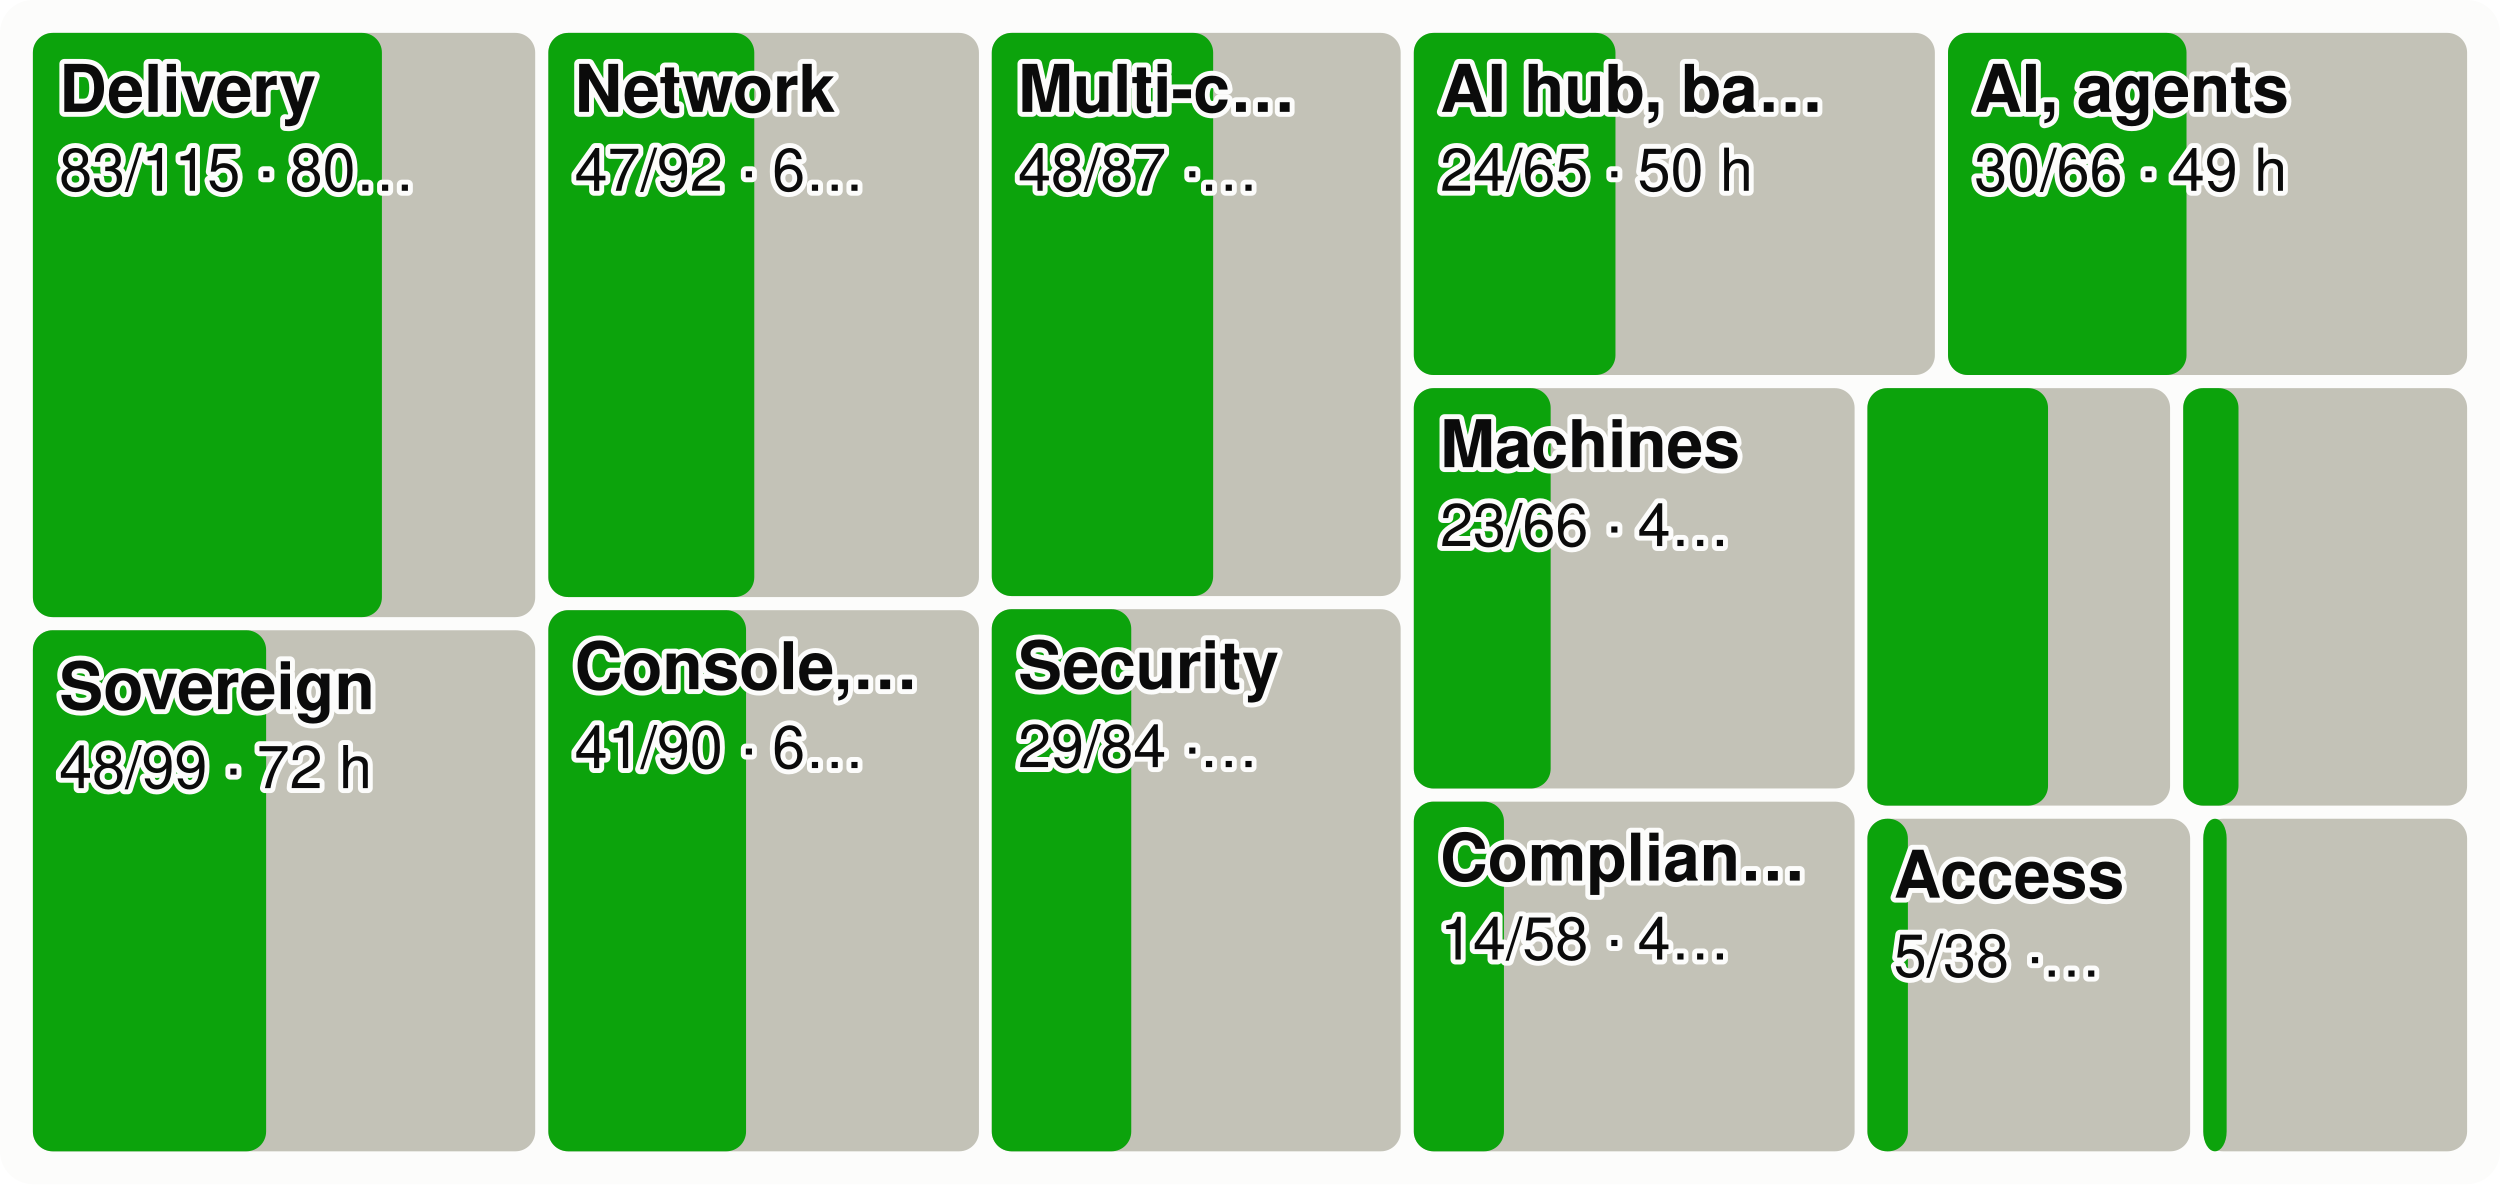
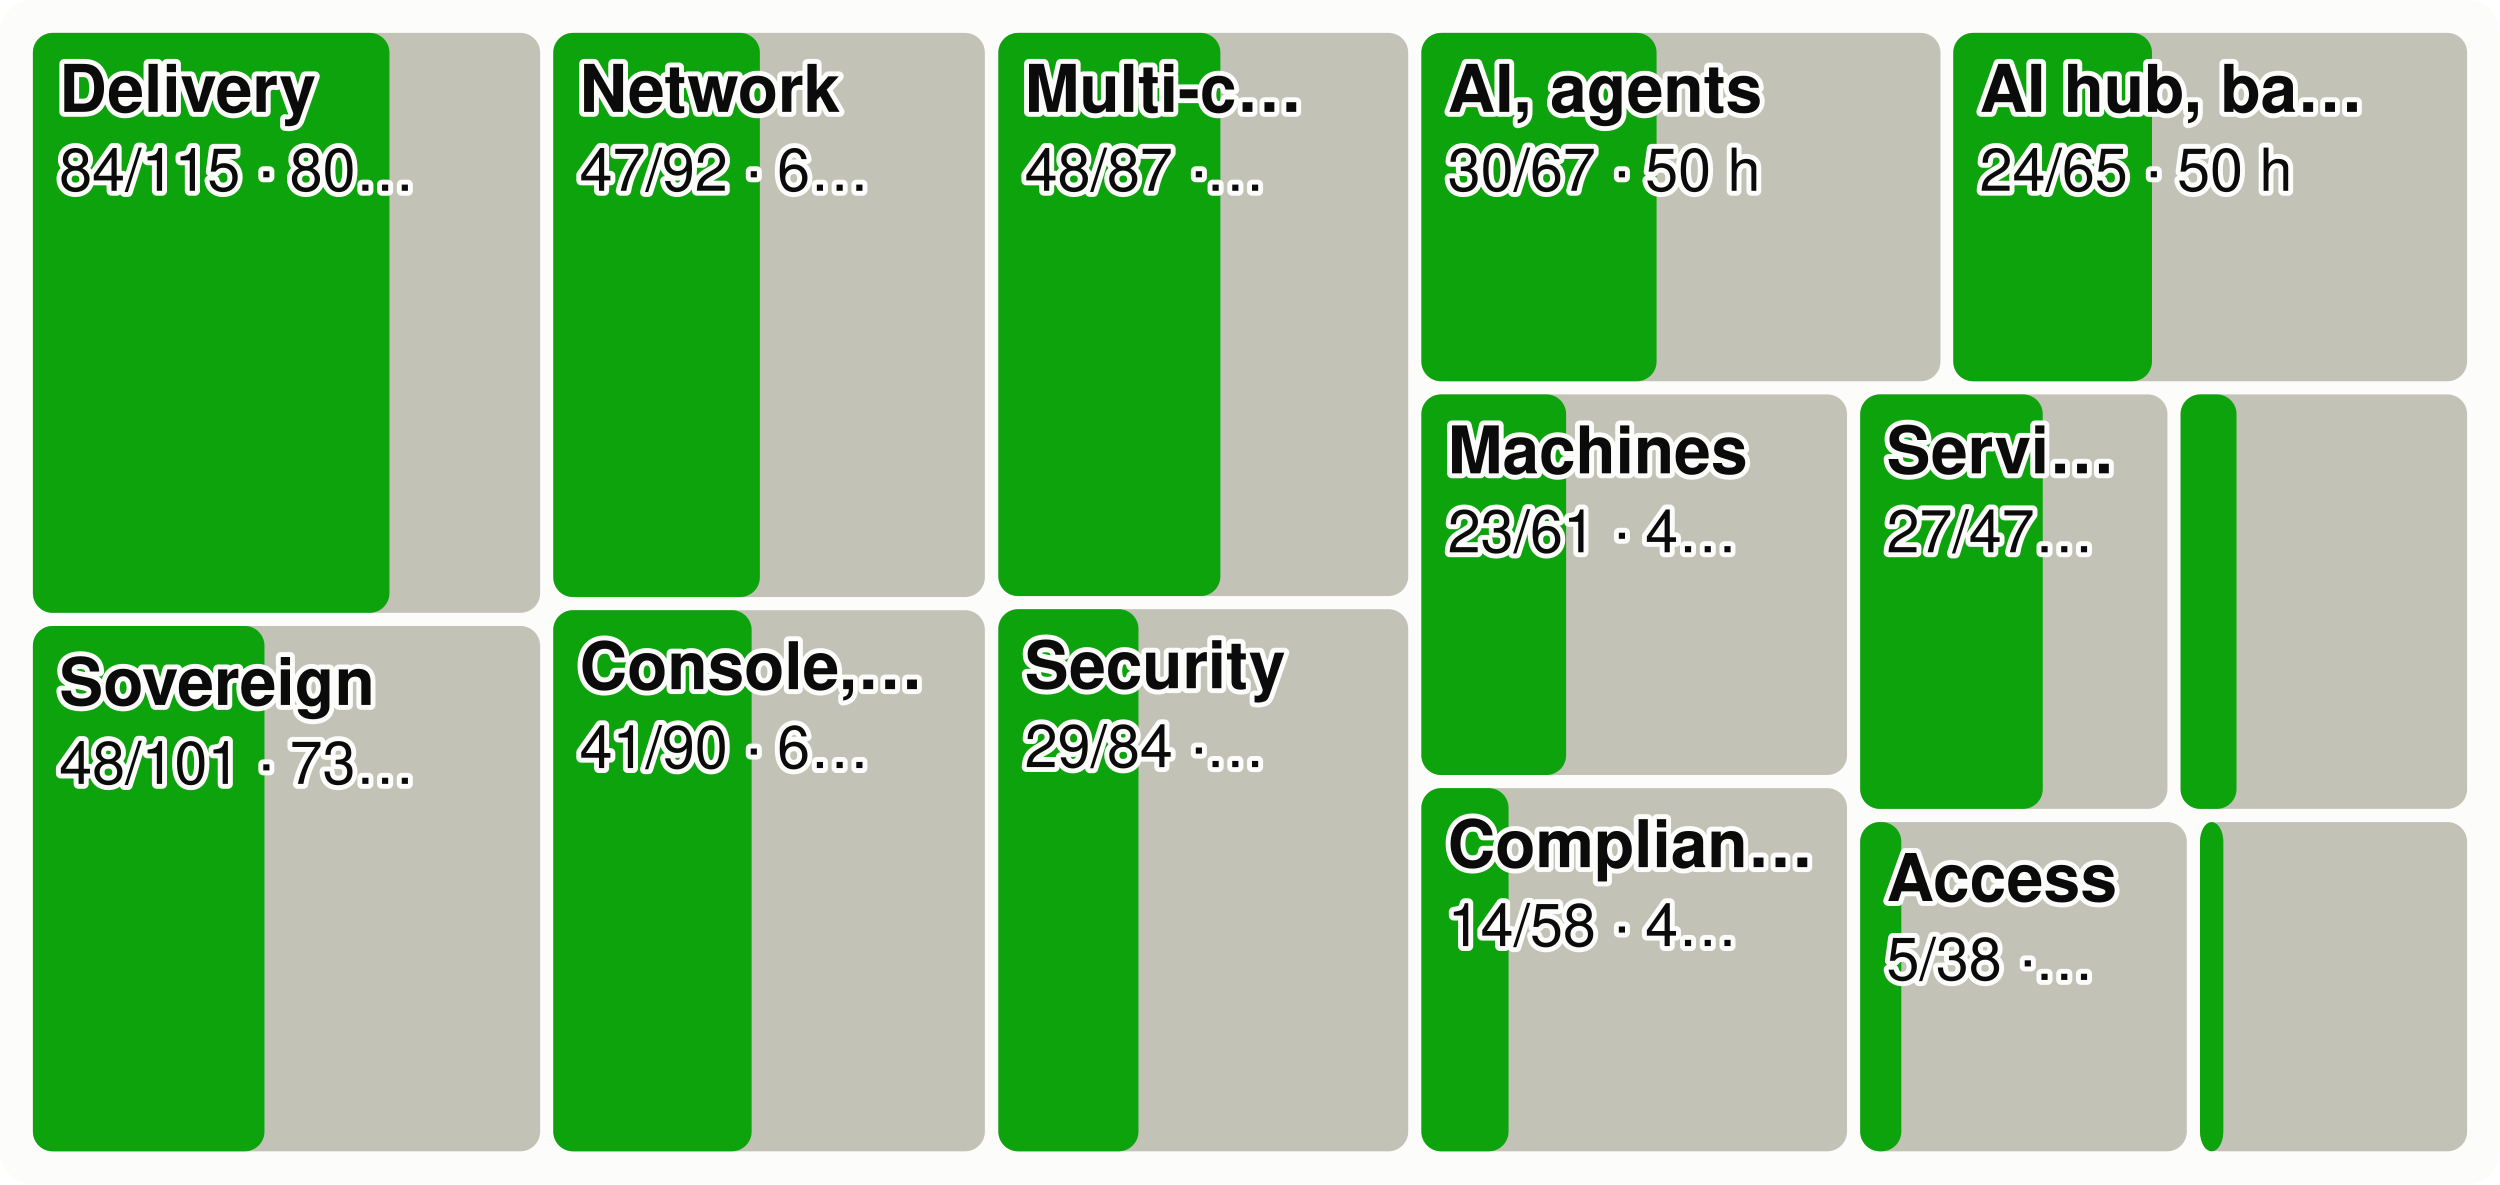
<svg xmlns="http://www.w3.org/2000/svg" viewBox="0 0 760 360" width="760" height="360" font-family="system-ui,-apple-system,Segoe UI,Helvetica,Arial,sans-serif" font-size="18" role="img" aria-label="Every product area as a tile sized by effort, the merged share in green">
  <style>.h{paint-order:stroke;stroke:#fcfcfb;stroke-width:3px;stroke-linejoin:round}.rg{stroke:#fcfcfb}@media (prefers-color-scheme: dark){.bg{fill:#1a1a19}.t1{fill:#f0efec}.t2{fill:#c3c2b7}.gr{stroke:#2c2c2a}.ax{stroke:#383835}.ld{stroke:#383835}.br{stroke:#c3c2b7}.m{stroke:#3987e5}.dp{stroke:#d95926}.v{stroke:#199e70}.i2{stroke:#c3c2b7}.i1{stroke:#f0efec}.f1{fill:#3987e5}.f2{fill:#d95926}.f3{fill:#199e70}.f4{fill:#c98500}.ev{fill:#c3c2b7}.inv{fill:#1a1a19}.done{fill:#cde2fb}.todo{fill:#52514e}.tile{fill:#262624}.h,.rg{stroke:#1a1a19}}</style>
  <rect width="760" height="360" rx="10" class="bg" fill="#fcfcfb" />
-   <rect x="10.0" y="10.0" width="152.7" height="177.6" rx="6" class="todo" fill="#c3c2b7" />
-   <rect x="10.0" y="10.0" width="106.1" height="177.6" rx="6" class="gain" fill="#0ca30c" />
+   <rect x="10.0" y="10.0" width="154.2" height="176.3" rx="6" class="todo" fill="#c3c2b7" />
+   <rect x="10.0" y="10.0" width="108.4" height="176.3" rx="6" class="gain" fill="#0ca30c" />
  <text x="18.0" y="34.0" class="t1 h" fill="#0b0b0b" font-size="20" font-weight="600">Delivery</text>
-   <text x="18.0" y="58.0" class="t1 h" fill="#0b0b0b" font-size="18">83/115 · 80…</text>
-   <rect x="10.0" y="191.6" width="152.7" height="158.4" rx="6" class="todo" fill="#c3c2b7" />
-   <rect x="10.0" y="191.6" width="70.9" height="158.4" rx="6" class="gain" fill="#0ca30c" />
-   <text x="18.0" y="215.6" class="t1 h" fill="#0b0b0b" font-size="20" font-weight="600">Sovereign</text>
-   <text x="18.0" y="239.6" class="t1 h" fill="#0b0b0b" font-size="18">48/99 · 72 h</text>
-   <rect x="166.7" y="10.0" width="130.9" height="171.5" rx="6" class="todo" fill="#c3c2b7" />
-   <rect x="166.7" y="10.0" width="62.6" height="171.5" rx="6" class="gain" fill="#0ca30c" />
-   <text x="174.7" y="34.0" class="t1 h" fill="#0b0b0b" font-size="20" font-weight="600">Network</text>
-   <text x="174.7" y="58.0" class="t1 h" fill="#0b0b0b" font-size="18">47/92 · 6…</text>
-   <rect x="166.7" y="185.5" width="130.9" height="164.5" rx="6" class="todo" fill="#c3c2b7" />
-   <rect x="166.7" y="185.5" width="60.1" height="164.5" rx="6" class="gain" fill="#0ca30c" />
-   <text x="174.7" y="209.5" class="t1 h" fill="#0b0b0b" font-size="20" font-weight="600">Console,…</text>
-   <text x="174.7" y="233.5" class="t1 h" fill="#0b0b0b" font-size="18">41/90 · 6…</text>
-   <rect x="301.5" y="10.0" width="124.3" height="171.2" rx="6" class="todo" fill="#c3c2b7" />
-   <rect x="301.5" y="10.0" width="67.3" height="171.2" rx="6" class="gain" fill="#0ca30c" />
-   <text x="309.5" y="34.0" class="t1 h" fill="#0b0b0b" font-size="20" font-weight="600">Multi-c…</text>
-   <text x="309.5" y="58.0" class="t1 h" fill="#0b0b0b" font-size="18">48/87 ·…</text>
-   <rect x="301.5" y="185.2" width="124.3" height="164.8" rx="6" class="todo" fill="#c3c2b7" />
-   <rect x="301.5" y="185.2" width="42.4" height="164.8" rx="6" class="gain" fill="#0ca30c" />
-   <text x="309.5" y="209.2" class="t1 h" fill="#0b0b0b" font-size="20" font-weight="600">Security</text>
-   <text x="309.5" y="233.2" class="t1 h" fill="#0b0b0b" font-size="18">29/84 ·…</text>
-   <rect x="429.8" y="10.0" width="158.4" height="104.0" rx="6" class="todo" fill="#c3c2b7" />
-   <rect x="429.8" y="10.0" width="61.3" height="104.0" rx="6" class="gain" fill="#0ca30c" />
-   <text x="437.8" y="34.0" class="t1 h" fill="#0b0b0b" font-size="20" font-weight="600">AI hub, ba…</text>
-   <text x="437.8" y="58.0" class="t1 h" fill="#0b0b0b" font-size="18">24/65 · 50 h</text>
-   <rect x="592.2" y="10.0" width="157.8" height="104.0" rx="6" class="todo" fill="#c3c2b7" />
-   <rect x="592.2" y="10.0" width="72.5" height="104.0" rx="6" class="gain" fill="#0ca30c" />
-   <text x="600.2" y="34.0" class="t1 h" fill="#0b0b0b" font-size="20" font-weight="600">AI, agents</text>
-   <text x="600.2" y="58.0" class="t1 h" fill="#0b0b0b" font-size="18">30/66 · 49 h</text>
-   <rect x="429.8" y="118.0" width="134.0" height="121.7" rx="6" class="todo" fill="#c3c2b7" />
-   <rect x="429.8" y="118.0" width="41.6" height="121.7" rx="6" class="gain" fill="#0ca30c" />
-   <text x="437.8" y="142.0" class="t1 h" fill="#0b0b0b" font-size="20" font-weight="600">Machines</text>
-   <text x="437.8" y="166.0" class="t1 h" fill="#0b0b0b" font-size="18">23/66 · 4…</text>
-   <rect x="429.8" y="243.7" width="134.0" height="106.3" rx="6" class="todo" fill="#c3c2b7" />
-   <rect x="429.8" y="243.7" width="27.4" height="106.3" rx="6" class="gain" fill="#0ca30c" />
-   <text x="437.8" y="267.7" class="t1 h" fill="#0b0b0b" font-size="20" font-weight="600">Complian…</text>
-   <text x="437.8" y="291.7" class="t1 h" fill="#0b0b0b" font-size="18">14/58 · 4…</text>
-   <rect x="567.7" y="118.0" width="92.0" height="126.9" rx="6" class="todo" fill="#c3c2b7" />
-   <rect x="567.7" y="118.0" width="54.9" height="126.9" rx="6" class="gain" fill="#0ca30c" />
-   <rect x="663.7" y="118.0" width="86.3" height="126.9" rx="6" class="todo" fill="#c3c2b7" />
-   <rect x="663.7" y="118.0" width="16.8" height="126.9" rx="6" class="gain" fill="#0ca30c" />
-   <rect x="567.7" y="248.9" width="98.1" height="101.1" rx="6" class="todo" fill="#c3c2b7" />
-   <rect x="567.7" y="248.9" width="12.3" height="101.1" rx="6" class="gain" fill="#0ca30c" />
-   <text x="575.7" y="272.9" class="t1 h" fill="#0b0b0b" font-size="20" font-weight="600">Access</text>
-   <text x="575.7" y="296.9" class="t1 h" fill="#0b0b0b" font-size="18">5/38 ·…</text>
-   <rect x="669.8" y="248.9" width="80.2" height="101.1" rx="6" class="todo" fill="#c3c2b7" />
-   <rect x="669.8" y="248.9" width="7.1" height="101.1" rx="6" class="gain" fill="#0ca30c" />
+   <text x="18.0" y="58.0" class="t1 h" fill="#0b0b0b" font-size="18">84/115 · 80…</text>
+   <rect x="10.0" y="190.3" width="154.2" height="159.7" rx="6" class="todo" fill="#c3c2b7" />
+   <rect x="10.0" y="190.3" width="70.4" height="159.7" rx="6" class="gain" fill="#0ca30c" />
+   <text x="18.0" y="214.3" class="t1 h" fill="#0b0b0b" font-size="20" font-weight="600">Sovereign</text>
+   <text x="18.0" y="238.3" class="t1 h" fill="#0b0b0b" font-size="18">48/101 · 73…</text>
+   <rect x="168.2" y="10.0" width="131.2" height="171.5" rx="6" class="todo" fill="#c3c2b7" />
+   <rect x="168.2" y="10.0" width="62.8" height="171.5" rx="6" class="gain" fill="#0ca30c" />
+   <text x="176.2" y="34.0" class="t1 h" fill="#0b0b0b" font-size="20" font-weight="600">Network</text>
+   <text x="176.2" y="58.0" class="t1 h" fill="#0b0b0b" font-size="18">47/92 · 6…</text>
+   <rect x="168.2" y="185.5" width="131.2" height="164.5" rx="6" class="todo" fill="#c3c2b7" />
+   <rect x="168.2" y="185.5" width="60.3" height="164.5" rx="6" class="gain" fill="#0ca30c" />
+   <text x="176.2" y="209.5" class="t1 h" fill="#0b0b0b" font-size="20" font-weight="600">Console,…</text>
+   <text x="176.2" y="233.5" class="t1 h" fill="#0b0b0b" font-size="18">41/90 · 6…</text>
+   <rect x="303.5" y="10.0" width="124.6" height="171.2" rx="6" class="todo" fill="#c3c2b7" />
+   <rect x="303.5" y="10.0" width="67.5" height="171.2" rx="6" class="gain" fill="#0ca30c" />
+   <text x="311.5" y="34.0" class="t1 h" fill="#0b0b0b" font-size="20" font-weight="600">Multi-c…</text>
+   <text x="311.5" y="58.0" class="t1 h" fill="#0b0b0b" font-size="18">48/87 ·…</text>
+   <rect x="303.5" y="185.2" width="124.6" height="164.8" rx="6" class="todo" fill="#c3c2b7" />
+   <rect x="303.5" y="185.2" width="42.6" height="164.8" rx="6" class="gain" fill="#0ca30c" />
+   <text x="311.5" y="209.2" class="t1 h" fill="#0b0b0b" font-size="20" font-weight="600">Security</text>
+   <text x="311.5" y="233.2" class="t1 h" fill="#0b0b0b" font-size="18">29/84 ·…</text>
+   <rect x="432.1" y="10.0" width="157.8" height="105.9" rx="6" class="todo" fill="#c3c2b7" />
+   <rect x="432.1" y="10.0" width="71.5" height="105.9" rx="6" class="gain" fill="#0ca30c" />
+   <text x="440.1" y="34.0" class="t1 h" fill="#0b0b0b" font-size="20" font-weight="600">AI, agents</text>
+   <text x="440.1" y="58.0" class="t1 h" fill="#0b0b0b" font-size="18">30/67 · 50 h</text>
+   <rect x="593.8" y="10.0" width="156.2" height="105.9" rx="6" class="todo" fill="#c3c2b7" />
+   <rect x="593.8" y="10.0" width="60.4" height="105.9" rx="6" class="gain" fill="#0ca30c" />
+   <text x="601.8" y="34.0" class="t1 h" fill="#0b0b0b" font-size="20" font-weight="600">AI hub, ba…</text>
+   <text x="601.8" y="58.0" class="t1 h" fill="#0b0b0b" font-size="18">24/65 · 50 h</text>
+   <rect x="432.1" y="119.9" width="129.4" height="115.7" rx="6" class="todo" fill="#c3c2b7" />
+   <rect x="432.1" y="119.9" width="44.0" height="115.7" rx="6" class="gain" fill="#0ca30c" />
+   <text x="440.1" y="143.9" class="t1 h" fill="#0b0b0b" font-size="20" font-weight="600">Machines</text>
+   <text x="440.1" y="167.9" class="t1 h" fill="#0b0b0b" font-size="18">23/61 · 4…</text>
+   <rect x="432.1" y="239.6" width="129.4" height="110.4" rx="6" class="todo" fill="#c3c2b7" />
+   <rect x="432.1" y="239.6" width="26.5" height="110.4" rx="6" class="gain" fill="#0ca30c" />
+   <text x="440.1" y="263.6" class="t1 h" fill="#0b0b0b" font-size="20" font-weight="600">Complian…</text>
+   <text x="440.1" y="287.6" class="t1 h" fill="#0b0b0b" font-size="18">14/58 · 4…</text>
+   <rect x="565.5" y="119.9" width="93.4" height="126.0" rx="6" class="todo" fill="#c3c2b7" />
+   <rect x="565.5" y="119.9" width="55.5" height="126.0" rx="6" class="gain" fill="#0ca30c" />
+   <text x="573.5" y="143.9" class="t1 h" fill="#0b0b0b" font-size="20" font-weight="600">Servi…</text>
+   <text x="573.5" y="167.9" class="t1 h" fill="#0b0b0b" font-size="18">27/47…</text>
+   <rect x="662.9" y="119.9" width="87.1" height="126.0" rx="6" class="todo" fill="#c3c2b7" />
+   <rect x="662.9" y="119.9" width="17.0" height="126.0" rx="6" class="gain" fill="#0ca30c" />
+   <rect x="565.5" y="249.9" width="99.3" height="100.1" rx="6" class="todo" fill="#c3c2b7" />
+   <rect x="565.5" y="249.9" width="12.5" height="100.1" rx="6" class="gain" fill="#0ca30c" />
+   <text x="573.5" y="273.9" class="t1 h" fill="#0b0b0b" font-size="20" font-weight="600">Access</text>
+   <text x="573.5" y="297.9" class="t1 h" fill="#0b0b0b" font-size="18">5/38 ·…</text>
+   <rect x="668.8" y="249.9" width="81.2" height="100.1" rx="6" class="todo" fill="#c3c2b7" />
+   <rect x="668.8" y="249.9" width="7.1" height="100.1" rx="6" class="gain" fill="#0ca30c" />
</svg>
